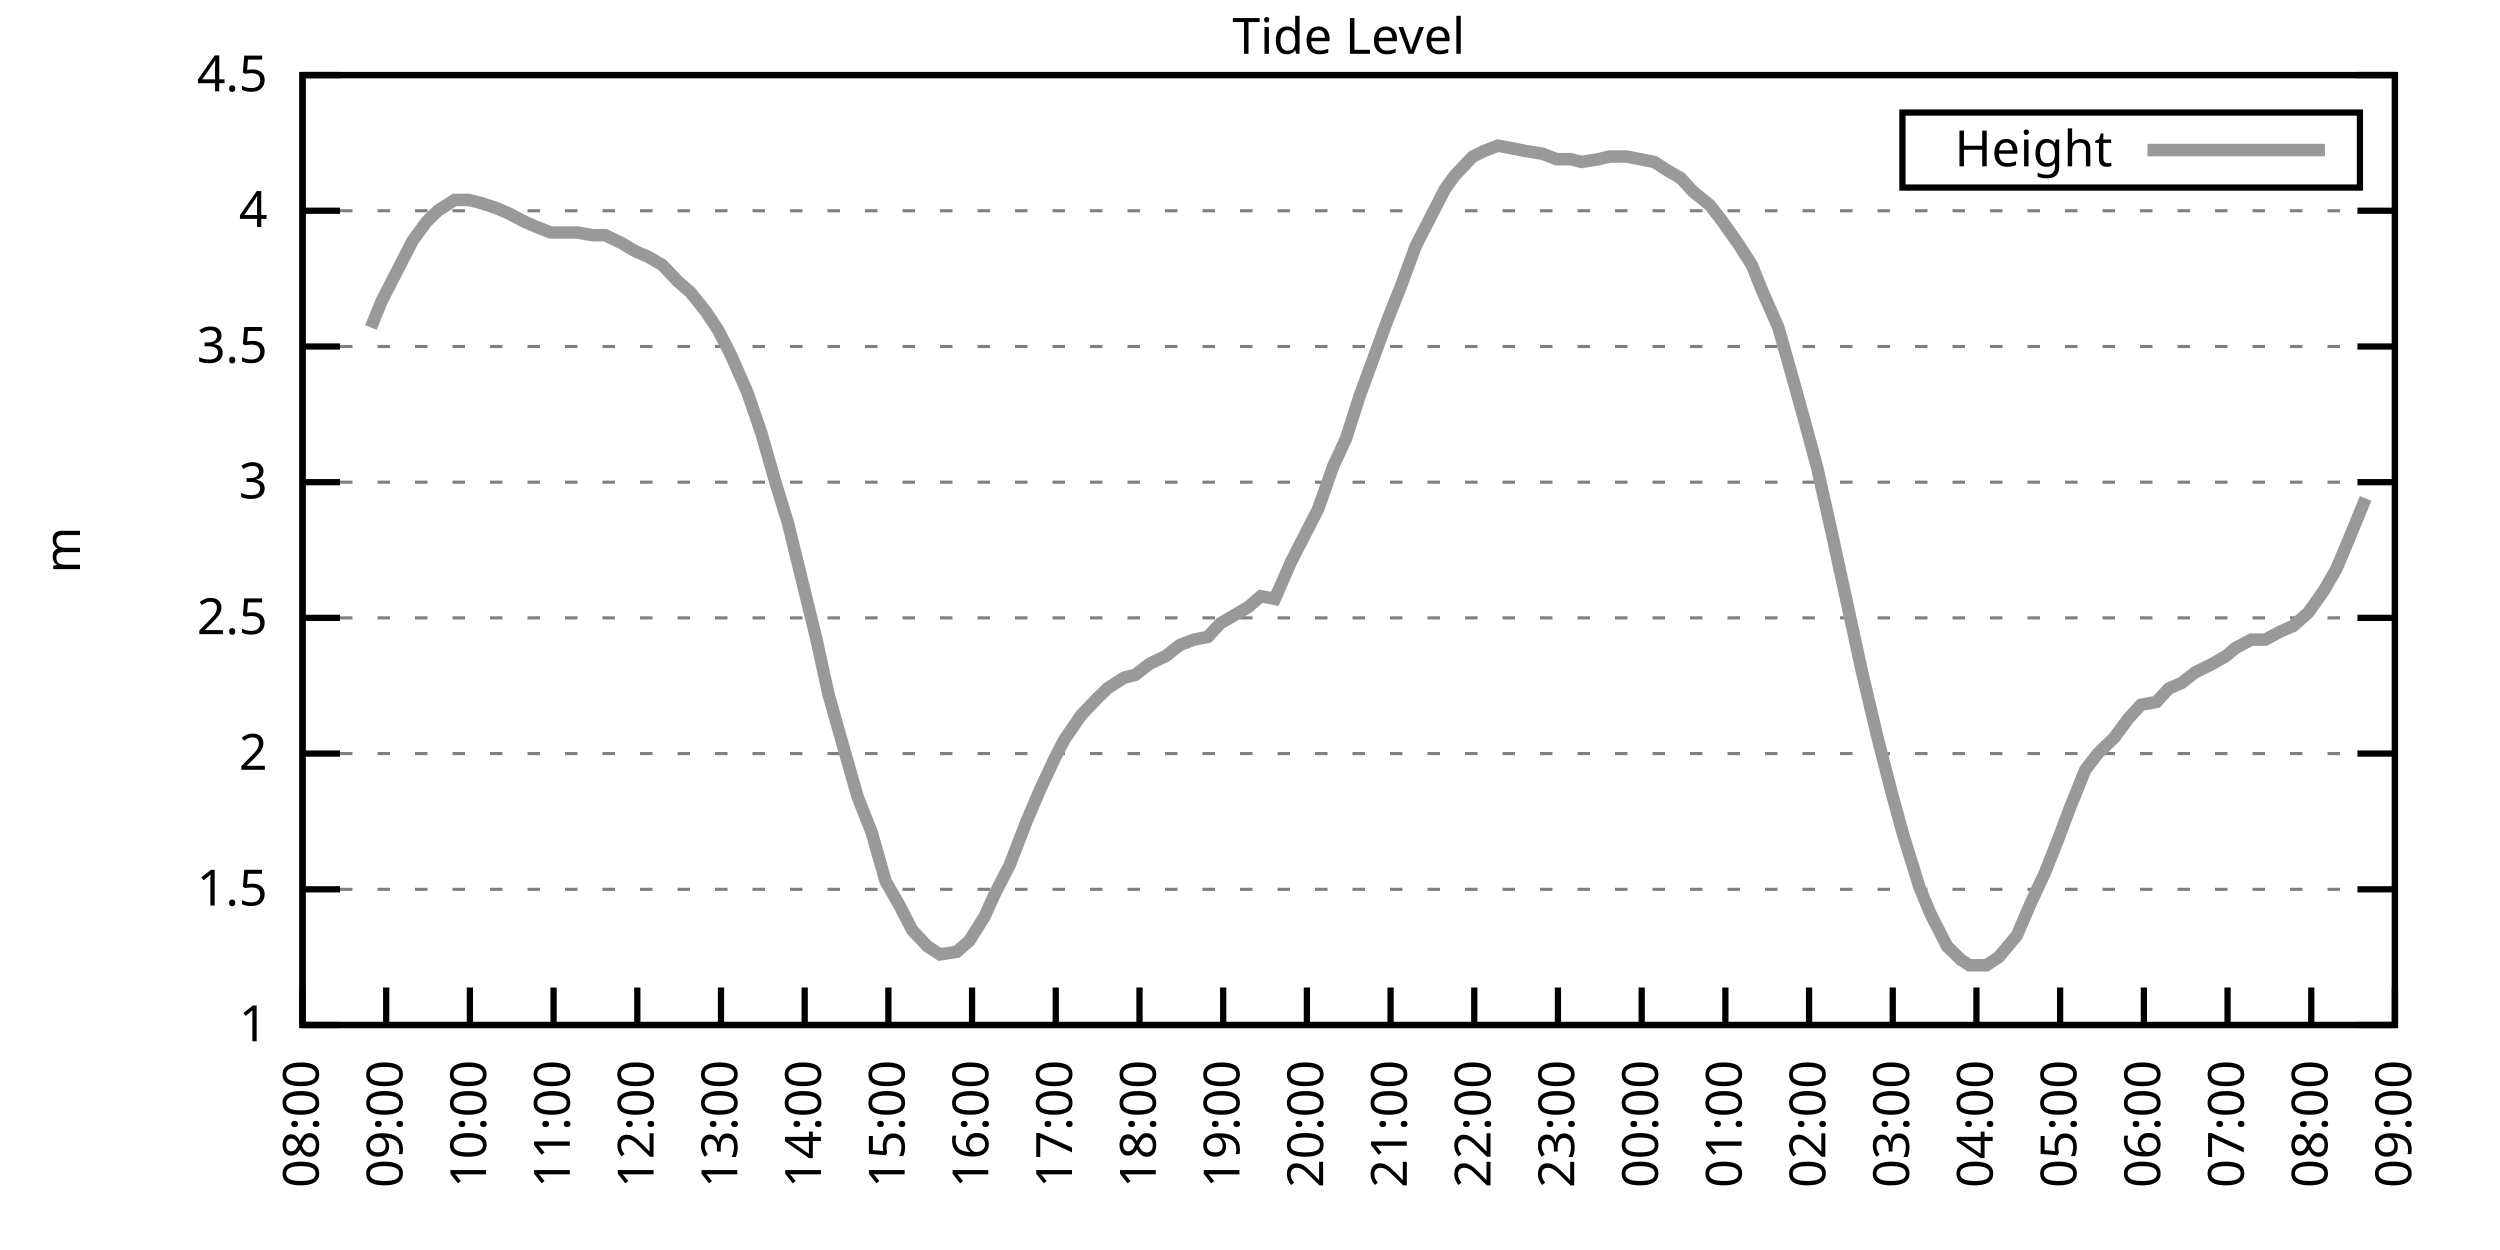
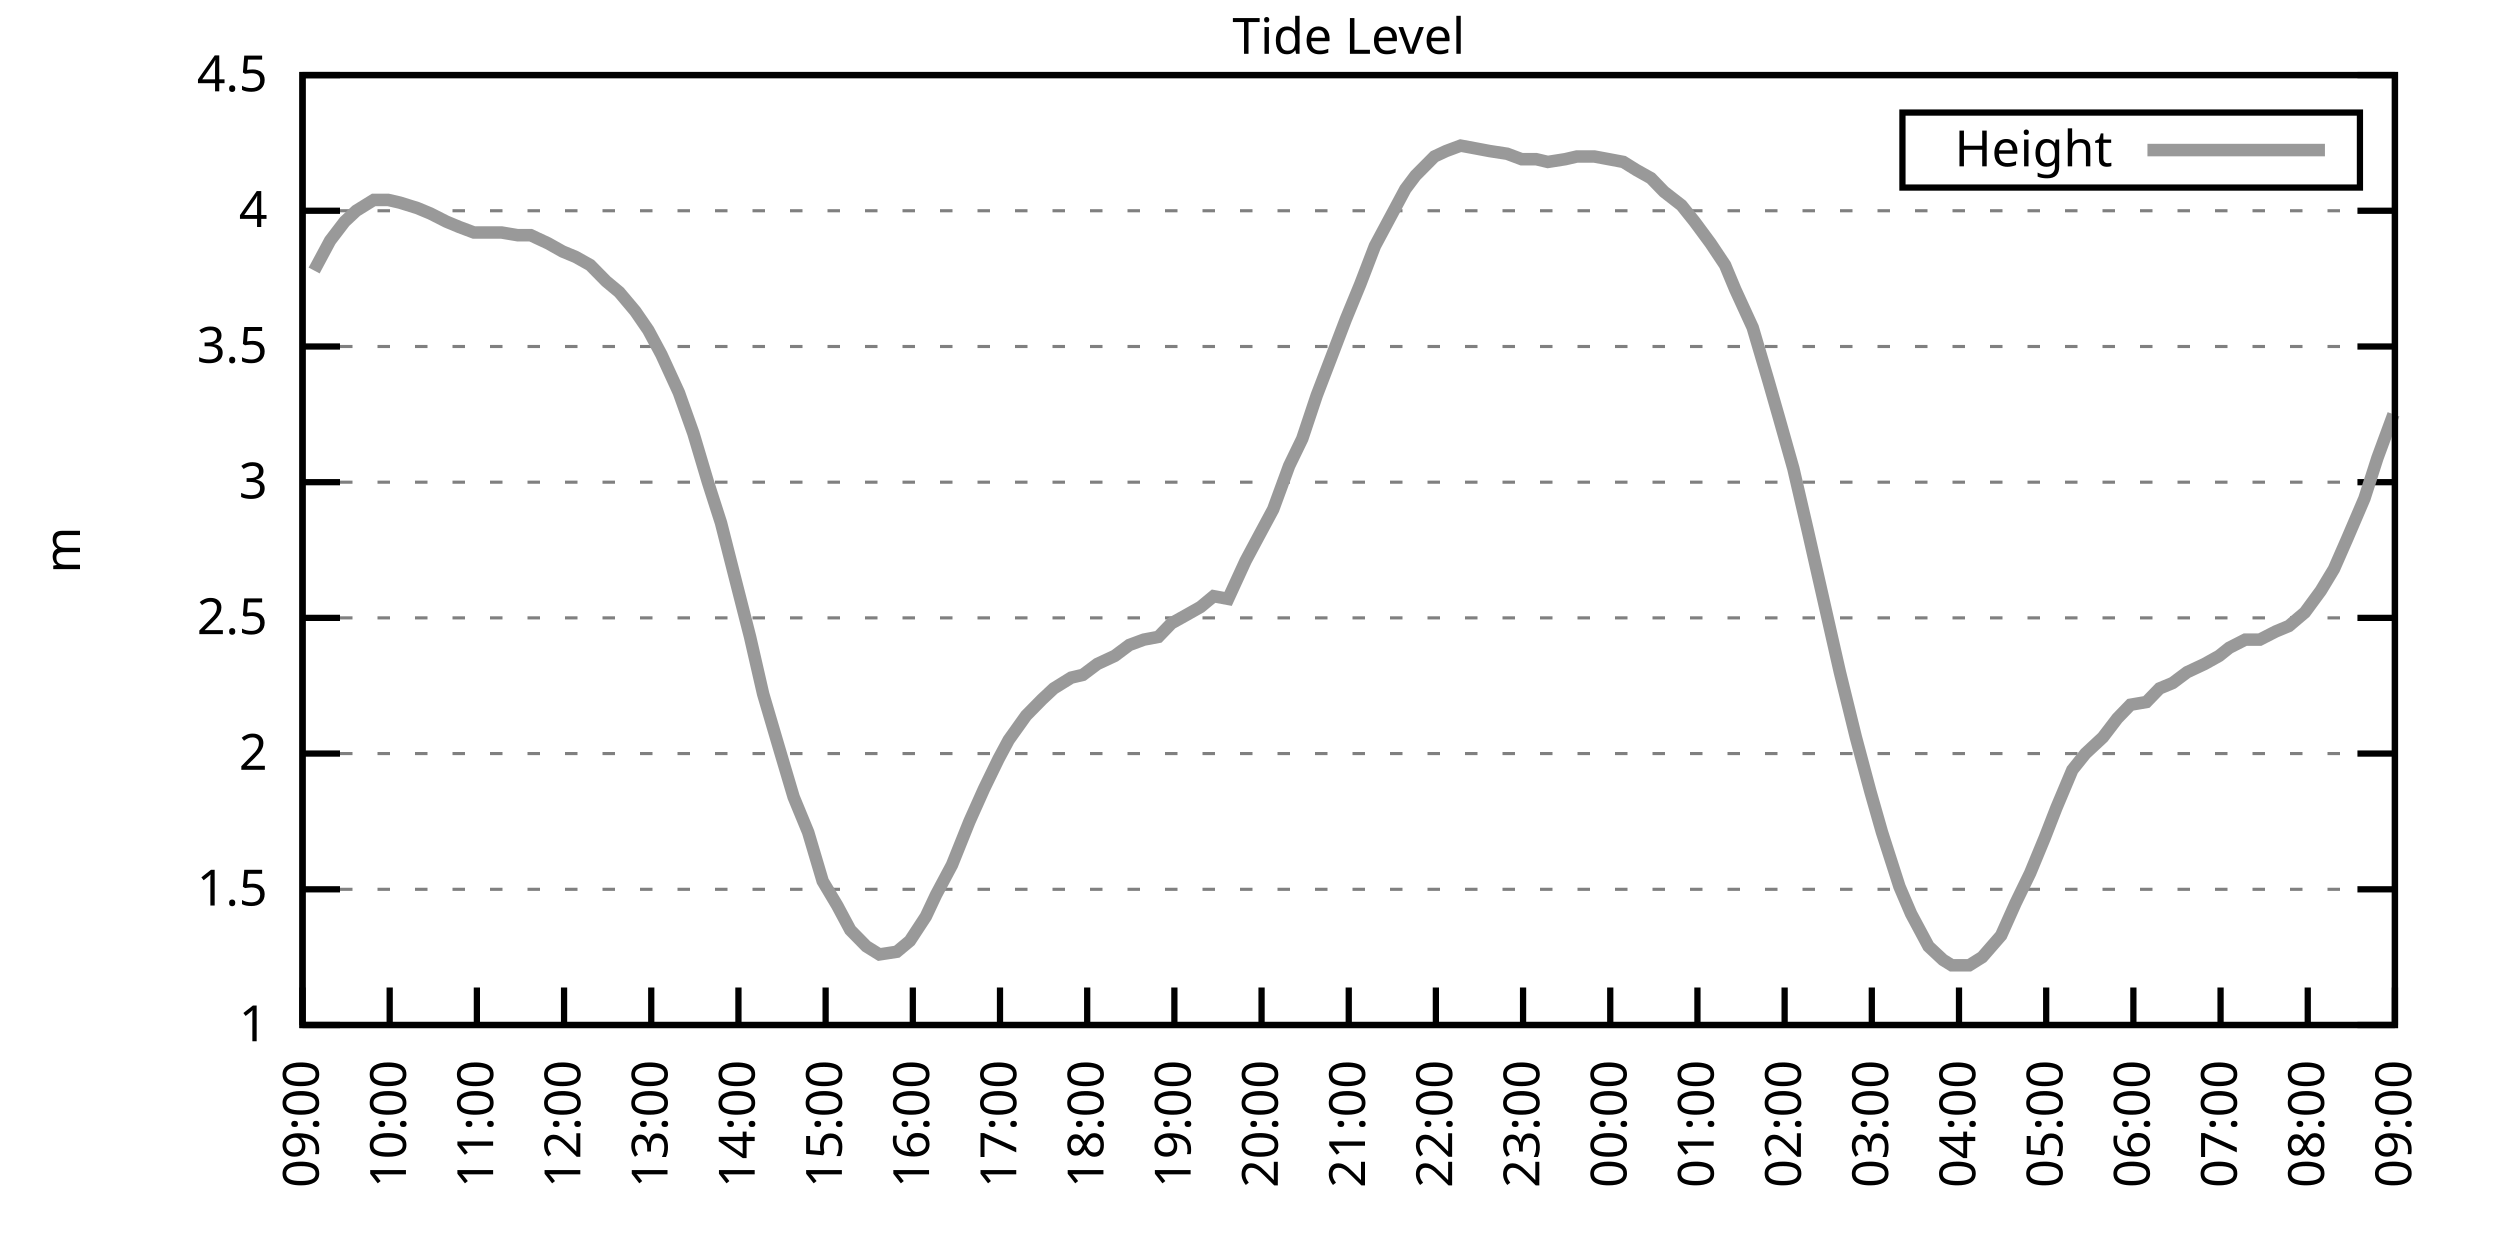
<svg xmlns="http://www.w3.org/2000/svg" xmlns:xlink="http://www.w3.org/1999/xlink" width="400" height="200" viewBox="0 0 400 200">
  <g id="gnuplot_canvas">
    <rect x="0" y="0" width="400" height="200" fill="none" />
    <defs>
      <circle id="gpDot" r="0.5" stroke-width="0.5" stroke="currentColor" />
      <path id="gpPt0" stroke-width="0.333" stroke="currentColor" d="M-1,0 h2 M0,-1 v2" />
      <path id="gpPt1" stroke-width="0.333" stroke="currentColor" d="M-1,-1 L1,1 M1,-1 L-1,1" />
      <path id="gpPt2" stroke-width="0.333" stroke="currentColor" d="M-1,0 L1,0 M0,-1 L0,1 M-1,-1 L1,1 M-1,1 L1,-1" />
      <rect id="gpPt3" stroke-width="0.333" stroke="currentColor" x="-1" y="-1" width="2" height="2" />
      <rect id="gpPt4" stroke-width="0.333" stroke="currentColor" fill="currentColor" x="-1" y="-1" width="2" height="2" />
      <circle id="gpPt5" stroke-width="0.333" stroke="currentColor" cx="0" cy="0" r="1" />
      <use xlink:href="#gpPt5" id="gpPt6" fill="currentColor" stroke="none" />
      <path id="gpPt7" stroke-width="0.333" stroke="currentColor" d="M0,-1.33 L-1.33,0.67 L1.33,0.67 z" />
      <use xlink:href="#gpPt7" id="gpPt8" fill="currentColor" stroke="none" />
      <use xlink:href="#gpPt7" id="gpPt9" stroke="currentColor" transform="rotate(180)" />
      <use xlink:href="#gpPt9" id="gpPt10" fill="currentColor" stroke="none" />
      <use xlink:href="#gpPt3" id="gpPt11" stroke="currentColor" transform="rotate(45)" />
      <use xlink:href="#gpPt11" id="gpPt12" fill="currentColor" stroke="none" />
      <path id="gpPt13" stroke-width="0.333" stroke="currentColor" d="M0,1.330 L1.265,0.411 L0.782,-1.067 L-0.782,-1.076 L-1.265,0.411 z" />
      <use xlink:href="#gpPt13" id="gpPt14" fill="currentColor" stroke="none" />
      <filter id="textbox" filterUnits="objectBoundingBox" x="0" y="0" height="1" width="1">
        <feFlood flood-color="white" flood-opacity="1" result="bgnd" />
        <feComposite in="SourceGraphic" in2="bgnd" operator="atop" />
      </filter>
      <filter id="greybox" filterUnits="objectBoundingBox" x="0" y="0" height="1" width="1">
        <feFlood flood-color="lightgrey" flood-opacity="1" result="grey" />
        <feComposite in="SourceGraphic" in2="grey" operator="atop" />
      </filter>
    </defs>
    <g fill="none" color="white" stroke="currentColor" stroke-width="1.00" stroke-linecap="butt" stroke-linejoin="miter">
</g>
    <g fill="none" color="black" stroke="currentColor" stroke-width="1.00" stroke-linecap="butt" stroke-linejoin="miter">
      <g stroke="none" shape-rendering="crispEdges">
        <polygon fill="rgb(255, 255, 255)" points="48.40,164.00 383.18,164.00 383.18,12.02 48.40,12.02 " />
      </g>
    </g>
    <g fill="none" color="black" stroke="currentColor" stroke-width="1.00" stroke-linecap="butt" stroke-linejoin="miter">
</g>
    <g fill="none" color="black" stroke="black" stroke-width="0.50" stroke-linecap="butt" stroke-linejoin="miter">
</g>
    <g fill="none" color="gray" stroke="currentColor" stroke-width="0.50" stroke-linecap="butt" stroke-linejoin="miter">
      <path stroke="gray" stroke-dasharray="2,4" class="gridline" d="M48.40,164.00 L383.19,164.00  " />
    </g>
    <g fill="none" color="gray" stroke="gray" stroke-width="1.00" stroke-linecap="butt" stroke-linejoin="miter">
</g>
    <g fill="none" color="black" stroke="currentColor" stroke-width="1.00" stroke-linecap="butt" stroke-linejoin="miter">
      <path stroke="black" d="M48.40,164.00 L54.40,164.00 M383.19,164.00 L377.19,164.00  " />
      <g transform="translate(42.80,166.60)" stroke="none" fill="black" font-family="Sans" font-size="8.00" text-anchor="end">
        <text>
          <tspan font-family="Sans"> 1</tspan>
        </text>
      </g>
    </g>
    <g fill="none" color="black" stroke="currentColor" stroke-width="1.00" stroke-linecap="butt" stroke-linejoin="miter">
</g>
    <g fill="none" color="black" stroke="black" stroke-width="0.50" stroke-linecap="butt" stroke-linejoin="miter">
</g>
    <g fill="none" color="gray" stroke="currentColor" stroke-width="0.50" stroke-linecap="butt" stroke-linejoin="miter">
      <path stroke="gray" stroke-dasharray="2,4" class="gridline" d="M48.40,142.29 L383.19,142.29  " />
    </g>
    <g fill="none" color="gray" stroke="gray" stroke-width="1.00" stroke-linecap="butt" stroke-linejoin="miter">
</g>
    <g fill="none" color="black" stroke="currentColor" stroke-width="1.00" stroke-linecap="butt" stroke-linejoin="miter">
      <path stroke="black" d="M48.40,142.29 L54.40,142.29 M383.19,142.29 L377.19,142.29  " />
      <g transform="translate(42.80,144.89)" stroke="none" fill="black" font-family="Sans" font-size="8.00" text-anchor="end">
        <text>
          <tspan font-family="Sans"> 1.5</tspan>
        </text>
      </g>
    </g>
    <g fill="none" color="black" stroke="currentColor" stroke-width="1.00" stroke-linecap="butt" stroke-linejoin="miter">
</g>
    <g fill="none" color="black" stroke="black" stroke-width="0.50" stroke-linecap="butt" stroke-linejoin="miter">
</g>
    <g fill="none" color="gray" stroke="currentColor" stroke-width="0.50" stroke-linecap="butt" stroke-linejoin="miter">
      <path stroke="gray" stroke-dasharray="2,4" class="gridline" d="M48.40,120.57 L383.19,120.57  " />
    </g>
    <g fill="none" color="gray" stroke="gray" stroke-width="1.00" stroke-linecap="butt" stroke-linejoin="miter">
</g>
    <g fill="none" color="black" stroke="currentColor" stroke-width="1.00" stroke-linecap="butt" stroke-linejoin="miter">
      <path stroke="black" d="M48.40,120.57 L54.40,120.57 M383.19,120.57 L377.19,120.57  " />
      <g transform="translate(42.80,123.17)" stroke="none" fill="black" font-family="Sans" font-size="8.00" text-anchor="end">
        <text>
          <tspan font-family="Sans"> 2</tspan>
        </text>
      </g>
    </g>
    <g fill="none" color="black" stroke="currentColor" stroke-width="1.00" stroke-linecap="butt" stroke-linejoin="miter">
</g>
    <g fill="none" color="black" stroke="black" stroke-width="0.50" stroke-linecap="butt" stroke-linejoin="miter">
</g>
    <g fill="none" color="gray" stroke="currentColor" stroke-width="0.50" stroke-linecap="butt" stroke-linejoin="miter">
      <path stroke="gray" stroke-dasharray="2,4" class="gridline" d="M48.40,98.86 L383.19,98.86  " />
    </g>
    <g fill="none" color="gray" stroke="gray" stroke-width="1.00" stroke-linecap="butt" stroke-linejoin="miter">
</g>
    <g fill="none" color="black" stroke="currentColor" stroke-width="1.00" stroke-linecap="butt" stroke-linejoin="miter">
      <path stroke="black" d="M48.40,98.86 L54.40,98.86 M383.19,98.86 L377.19,98.86  " />
      <g transform="translate(42.80,101.46)" stroke="none" fill="black" font-family="Sans" font-size="8.00" text-anchor="end">
        <text>
          <tspan font-family="Sans"> 2.5</tspan>
        </text>
      </g>
    </g>
    <g fill="none" color="black" stroke="currentColor" stroke-width="1.00" stroke-linecap="butt" stroke-linejoin="miter">
</g>
    <g fill="none" color="black" stroke="black" stroke-width="0.50" stroke-linecap="butt" stroke-linejoin="miter">
</g>
    <g fill="none" color="gray" stroke="currentColor" stroke-width="0.50" stroke-linecap="butt" stroke-linejoin="miter">
      <path stroke="gray" stroke-dasharray="2,4" class="gridline" d="M48.40,77.15 L383.19,77.15  " />
    </g>
    <g fill="none" color="gray" stroke="gray" stroke-width="1.00" stroke-linecap="butt" stroke-linejoin="miter">
</g>
    <g fill="none" color="black" stroke="currentColor" stroke-width="1.00" stroke-linecap="butt" stroke-linejoin="miter">
      <path stroke="black" d="M48.40,77.15 L54.40,77.15 M383.19,77.15 L377.19,77.15  " />
      <g transform="translate(42.80,79.75)" stroke="none" fill="black" font-family="Sans" font-size="8.00" text-anchor="end">
        <text>
          <tspan font-family="Sans"> 3</tspan>
        </text>
      </g>
    </g>
    <g fill="none" color="black" stroke="currentColor" stroke-width="1.00" stroke-linecap="butt" stroke-linejoin="miter">
</g>
    <g fill="none" color="black" stroke="black" stroke-width="0.50" stroke-linecap="butt" stroke-linejoin="miter">
</g>
    <g fill="none" color="gray" stroke="currentColor" stroke-width="0.50" stroke-linecap="butt" stroke-linejoin="miter">
      <path stroke="gray" stroke-dasharray="2,4" class="gridline" d="M48.40,55.44 L383.19,55.44  " />
    </g>
    <g fill="none" color="gray" stroke="gray" stroke-width="1.00" stroke-linecap="butt" stroke-linejoin="miter">
</g>
    <g fill="none" color="black" stroke="currentColor" stroke-width="1.00" stroke-linecap="butt" stroke-linejoin="miter">
      <path stroke="black" d="M48.40,55.44 L54.40,55.44 M383.19,55.44 L377.19,55.44  " />
      <g transform="translate(42.80,58.04)" stroke="none" fill="black" font-family="Sans" font-size="8.00" text-anchor="end">
        <text>
          <tspan font-family="Sans"> 3.5</tspan>
        </text>
      </g>
    </g>
    <g fill="none" color="black" stroke="currentColor" stroke-width="1.00" stroke-linecap="butt" stroke-linejoin="miter">
</g>
    <g fill="none" color="black" stroke="black" stroke-width="0.50" stroke-linecap="butt" stroke-linejoin="miter">
</g>
    <g fill="none" color="gray" stroke="currentColor" stroke-width="0.50" stroke-linecap="butt" stroke-linejoin="miter">
      <path stroke="gray" stroke-dasharray="2,4" class="gridline" d="M48.40,33.72 L383.19,33.72  " />
    </g>
    <g fill="none" color="gray" stroke="gray" stroke-width="1.00" stroke-linecap="butt" stroke-linejoin="miter">
</g>
    <g fill="none" color="black" stroke="currentColor" stroke-width="1.00" stroke-linecap="butt" stroke-linejoin="miter">
      <path stroke="black" d="M48.40,33.72 L54.40,33.72 M383.19,33.72 L377.19,33.72  " />
      <g transform="translate(42.80,36.32)" stroke="none" fill="black" font-family="Sans" font-size="8.00" text-anchor="end">
        <text>
          <tspan font-family="Sans"> 4</tspan>
        </text>
      </g>
    </g>
    <g fill="none" color="black" stroke="currentColor" stroke-width="1.00" stroke-linecap="butt" stroke-linejoin="miter">
</g>
    <g fill="none" color="black" stroke="black" stroke-width="0.50" stroke-linecap="butt" stroke-linejoin="miter">
</g>
    <g fill="none" color="gray" stroke="currentColor" stroke-width="0.50" stroke-linecap="butt" stroke-linejoin="miter">
      <path stroke="gray" stroke-dasharray="2,4" class="gridline" d="M48.40,12.01 L383.19,12.01  " />
    </g>
    <g fill="none" color="gray" stroke="gray" stroke-width="1.00" stroke-linecap="butt" stroke-linejoin="miter">
</g>
    <g fill="none" color="black" stroke="currentColor" stroke-width="1.00" stroke-linecap="butt" stroke-linejoin="miter">
      <path stroke="black" d="M48.40,12.01 L54.40,12.01 M383.19,12.01 L377.19,12.01  " />
      <g transform="translate(42.80,14.61)" stroke="none" fill="black" font-family="Sans" font-size="8.00" text-anchor="end">
        <text>
          <tspan font-family="Sans"> 4.5</tspan>
        </text>
      </g>
    </g>
    <g fill="none" color="black" stroke="currentColor" stroke-width="1.00" stroke-linecap="butt" stroke-linejoin="miter">
      <path stroke="black" d="M48.40,164.00 L48.40,158.00  " />
      <g transform="translate(51.00,169.60) rotate(270.00)" stroke="none" fill="black" font-family="Sans" font-size="8.00" text-anchor="end">
        <text>
-           <tspan font-family="Sans">08:00</tspan>
-         </text>
-       </g>
-     </g>
-     <g fill="none" color="black" stroke="currentColor" stroke-width="1.00" stroke-linecap="butt" stroke-linejoin="miter">
-       <path stroke="black" d="M61.79,164.00 L61.79,158.00  " />
-       <g transform="translate(64.39,169.60) rotate(270.00)" stroke="none" fill="black" font-family="Sans" font-size="8.00" text-anchor="end">
-         <text>
          <tspan font-family="Sans">09:00</tspan>
        </text>
      </g>
    </g>
    <g fill="none" color="black" stroke="currentColor" stroke-width="1.00" stroke-linecap="butt" stroke-linejoin="miter">
-       <path stroke="black" d="M75.18,164.00 L75.18,158.00  " />
-       <g transform="translate(77.78,169.60) rotate(270.00)" stroke="none" fill="black" font-family="Sans" font-size="8.00" text-anchor="end">
+       <path stroke="black" d="M62.35,164.00 L62.35,158.00  " />
+       <g transform="translate(64.95,169.60) rotate(270.00)" stroke="none" fill="black" font-family="Sans" font-size="8.00" text-anchor="end">
        <text>
          <tspan font-family="Sans">10:00</tspan>
        </text>
      </g>
    </g>
    <g fill="none" color="black" stroke="currentColor" stroke-width="1.00" stroke-linecap="butt" stroke-linejoin="miter">
-       <path stroke="black" d="M88.57,164.00 L88.57,158.00  " />
-       <g transform="translate(91.17,169.60) rotate(270.00)" stroke="none" fill="black" font-family="Sans" font-size="8.00" text-anchor="end">
+       <path stroke="black" d="M76.30,164.00 L76.30,158.00  " />
+       <g transform="translate(78.90,169.60) rotate(270.00)" stroke="none" fill="black" font-family="Sans" font-size="8.00" text-anchor="end">
        <text>
          <tspan font-family="Sans">11:00</tspan>
        </text>
      </g>
    </g>
    <g fill="none" color="black" stroke="currentColor" stroke-width="1.00" stroke-linecap="butt" stroke-linejoin="miter">
-       <path stroke="black" d="M101.97,164.00 L101.97,158.00  " />
-       <g transform="translate(104.57,169.60) rotate(270.00)" stroke="none" fill="black" font-family="Sans" font-size="8.00" text-anchor="end">
+       <path stroke="black" d="M90.25,164.00 L90.25,158.00  " />
+       <g transform="translate(92.85,169.60) rotate(270.00)" stroke="none" fill="black" font-family="Sans" font-size="8.00" text-anchor="end">
        <text>
          <tspan font-family="Sans">12:00</tspan>
        </text>
      </g>
    </g>
    <g fill="none" color="black" stroke="currentColor" stroke-width="1.00" stroke-linecap="butt" stroke-linejoin="miter">
-       <path stroke="black" d="M115.36,164.00 L115.36,158.00  " />
-       <g transform="translate(117.96,169.60) rotate(270.00)" stroke="none" fill="black" font-family="Sans" font-size="8.00" text-anchor="end">
+       <path stroke="black" d="M104.20,164.00 L104.20,158.00  " />
+       <g transform="translate(106.80,169.60) rotate(270.00)" stroke="none" fill="black" font-family="Sans" font-size="8.00" text-anchor="end">
        <text>
          <tspan font-family="Sans">13:00</tspan>
        </text>
      </g>
    </g>
    <g fill="none" color="black" stroke="currentColor" stroke-width="1.00" stroke-linecap="butt" stroke-linejoin="miter">
-       <path stroke="black" d="M128.75,164.00 L128.75,158.00  " />
-       <g transform="translate(131.35,169.60) rotate(270.00)" stroke="none" fill="black" font-family="Sans" font-size="8.00" text-anchor="end">
+       <path stroke="black" d="M118.15,164.00 L118.15,158.00  " />
+       <g transform="translate(120.75,169.60) rotate(270.00)" stroke="none" fill="black" font-family="Sans" font-size="8.00" text-anchor="end">
        <text>
          <tspan font-family="Sans">14:00</tspan>
        </text>
      </g>
    </g>
    <g fill="none" color="black" stroke="currentColor" stroke-width="1.00" stroke-linecap="butt" stroke-linejoin="miter">
-       <path stroke="black" d="M142.14,164.00 L142.14,158.00  " />
-       <g transform="translate(144.74,169.60) rotate(270.00)" stroke="none" fill="black" font-family="Sans" font-size="8.00" text-anchor="end">
+       <path stroke="black" d="M132.10,164.00 L132.10,158.00  " />
+       <g transform="translate(134.70,169.60) rotate(270.00)" stroke="none" fill="black" font-family="Sans" font-size="8.00" text-anchor="end">
        <text>
          <tspan font-family="Sans">15:00</tspan>
        </text>
      </g>
    </g>
    <g fill="none" color="black" stroke="currentColor" stroke-width="1.00" stroke-linecap="butt" stroke-linejoin="miter">
-       <path stroke="black" d="M155.53,164.00 L155.53,158.00  " />
-       <g transform="translate(158.13,169.60) rotate(270.00)" stroke="none" fill="black" font-family="Sans" font-size="8.00" text-anchor="end">
+       <path stroke="black" d="M146.05,164.00 L146.05,158.00  " />
+       <g transform="translate(148.65,169.60) rotate(270.00)" stroke="none" fill="black" font-family="Sans" font-size="8.00" text-anchor="end">
        <text>
          <tspan font-family="Sans">16:00</tspan>
        </text>
      </g>
    </g>
    <g fill="none" color="black" stroke="currentColor" stroke-width="1.00" stroke-linecap="butt" stroke-linejoin="miter">
-       <path stroke="black" d="M168.92,164.00 L168.92,158.00  " />
-       <g transform="translate(171.52,169.60) rotate(270.00)" stroke="none" fill="black" font-family="Sans" font-size="8.00" text-anchor="end">
+       <path stroke="black" d="M160.00,164.00 L160.00,158.00  " />
+       <g transform="translate(162.60,169.60) rotate(270.00)" stroke="none" fill="black" font-family="Sans" font-size="8.00" text-anchor="end">
        <text>
          <tspan font-family="Sans">17:00</tspan>
        </text>
      </g>
    </g>
    <g fill="none" color="black" stroke="currentColor" stroke-width="1.00" stroke-linecap="butt" stroke-linejoin="miter">
-       <path stroke="black" d="M182.32,164.00 L182.32,158.00  " />
-       <g transform="translate(184.92,169.60) rotate(270.00)" stroke="none" fill="black" font-family="Sans" font-size="8.00" text-anchor="end">
+       <path stroke="black" d="M173.95,164.00 L173.95,158.00  " />
+       <g transform="translate(176.55,169.60) rotate(270.00)" stroke="none" fill="black" font-family="Sans" font-size="8.00" text-anchor="end">
        <text>
          <tspan font-family="Sans">18:00</tspan>
        </text>
      </g>
    </g>
    <g fill="none" color="black" stroke="currentColor" stroke-width="1.00" stroke-linecap="butt" stroke-linejoin="miter">
-       <path stroke="black" d="M195.71,164.00 L195.71,158.00  " />
-       <g transform="translate(198.31,169.60) rotate(270.00)" stroke="none" fill="black" font-family="Sans" font-size="8.00" text-anchor="end">
+       <path stroke="black" d="M187.90,164.00 L187.90,158.00  " />
+       <g transform="translate(190.50,169.60) rotate(270.00)" stroke="none" fill="black" font-family="Sans" font-size="8.00" text-anchor="end">
        <text>
          <tspan font-family="Sans">19:00</tspan>
        </text>
      </g>
    </g>
    <g fill="none" color="black" stroke="currentColor" stroke-width="1.00" stroke-linecap="butt" stroke-linejoin="miter">
-       <path stroke="black" d="M209.10,164.00 L209.10,158.00  " />
-       <g transform="translate(211.70,169.60) rotate(270.00)" stroke="none" fill="black" font-family="Sans" font-size="8.00" text-anchor="end">
+       <path stroke="black" d="M201.85,164.00 L201.85,158.00  " />
+       <g transform="translate(204.45,169.60) rotate(270.00)" stroke="none" fill="black" font-family="Sans" font-size="8.00" text-anchor="end">
        <text>
          <tspan font-family="Sans">20:00</tspan>
        </text>
      </g>
    </g>
    <g fill="none" color="black" stroke="currentColor" stroke-width="1.00" stroke-linecap="butt" stroke-linejoin="miter">
-       <path stroke="black" d="M222.49,164.00 L222.49,158.00  " />
-       <g transform="translate(225.09,169.60) rotate(270.00)" stroke="none" fill="black" font-family="Sans" font-size="8.00" text-anchor="end">
+       <path stroke="black" d="M215.80,164.00 L215.80,158.00  " />
+       <g transform="translate(218.40,169.60) rotate(270.00)" stroke="none" fill="black" font-family="Sans" font-size="8.00" text-anchor="end">
        <text>
          <tspan font-family="Sans">21:00</tspan>
        </text>
      </g>
    </g>
    <g fill="none" color="black" stroke="currentColor" stroke-width="1.00" stroke-linecap="butt" stroke-linejoin="miter">
-       <path stroke="black" d="M235.88,164.00 L235.88,158.00  " />
-       <g transform="translate(238.48,169.60) rotate(270.00)" stroke="none" fill="black" font-family="Sans" font-size="8.00" text-anchor="end">
+       <path stroke="black" d="M229.74,164.00 L229.74,158.00  " />
+       <g transform="translate(232.34,169.60) rotate(270.00)" stroke="none" fill="black" font-family="Sans" font-size="8.00" text-anchor="end">
        <text>
          <tspan font-family="Sans">22:00</tspan>
        </text>
      </g>
    </g>
    <g fill="none" color="black" stroke="currentColor" stroke-width="1.00" stroke-linecap="butt" stroke-linejoin="miter">
-       <path stroke="black" d="M249.27,164.00 L249.27,158.00  " />
-       <g transform="translate(251.87,169.60) rotate(270.00)" stroke="none" fill="black" font-family="Sans" font-size="8.00" text-anchor="end">
+       <path stroke="black" d="M243.69,164.00 L243.69,158.00  " />
+       <g transform="translate(246.29,169.60) rotate(270.00)" stroke="none" fill="black" font-family="Sans" font-size="8.00" text-anchor="end">
        <text>
          <tspan font-family="Sans">23:00</tspan>
        </text>
      </g>
    </g>
    <g fill="none" color="black" stroke="currentColor" stroke-width="1.00" stroke-linecap="butt" stroke-linejoin="miter">
-       <path stroke="black" d="M262.67,164.00 L262.67,158.00  " />
-       <g transform="translate(265.27,169.60) rotate(270.00)" stroke="none" fill="black" font-family="Sans" font-size="8.00" text-anchor="end">
+       <path stroke="black" d="M257.64,164.00 L257.64,158.00  " />
+       <g transform="translate(260.24,169.60) rotate(270.00)" stroke="none" fill="black" font-family="Sans" font-size="8.00" text-anchor="end">
        <text>
          <tspan font-family="Sans">00:00</tspan>
        </text>
      </g>
    </g>
    <g fill="none" color="black" stroke="currentColor" stroke-width="1.00" stroke-linecap="butt" stroke-linejoin="miter">
-       <path stroke="black" d="M276.06,164.00 L276.06,158.00  " />
-       <g transform="translate(278.66,169.60) rotate(270.00)" stroke="none" fill="black" font-family="Sans" font-size="8.00" text-anchor="end">
+       <path stroke="black" d="M271.59,164.00 L271.59,158.00  " />
+       <g transform="translate(274.19,169.60) rotate(270.00)" stroke="none" fill="black" font-family="Sans" font-size="8.00" text-anchor="end">
        <text>
          <tspan font-family="Sans">01:00</tspan>
        </text>
      </g>
    </g>
    <g fill="none" color="black" stroke="currentColor" stroke-width="1.00" stroke-linecap="butt" stroke-linejoin="miter">
-       <path stroke="black" d="M289.45,164.00 L289.45,158.00  " />
-       <g transform="translate(292.05,169.60) rotate(270.00)" stroke="none" fill="black" font-family="Sans" font-size="8.00" text-anchor="end">
+       <path stroke="black" d="M285.54,164.00 L285.54,158.00  " />
+       <g transform="translate(288.14,169.60) rotate(270.00)" stroke="none" fill="black" font-family="Sans" font-size="8.00" text-anchor="end">
        <text>
          <tspan font-family="Sans">02:00</tspan>
        </text>
      </g>
    </g>
    <g fill="none" color="black" stroke="currentColor" stroke-width="1.00" stroke-linecap="butt" stroke-linejoin="miter">
-       <path stroke="black" d="M302.84,164.00 L302.84,158.00  " />
-       <g transform="translate(305.44,169.60) rotate(270.00)" stroke="none" fill="black" font-family="Sans" font-size="8.00" text-anchor="end">
+       <path stroke="black" d="M299.49,164.00 L299.49,158.00  " />
+       <g transform="translate(302.09,169.60) rotate(270.00)" stroke="none" fill="black" font-family="Sans" font-size="8.00" text-anchor="end">
        <text>
          <tspan font-family="Sans">03:00</tspan>
        </text>
      </g>
    </g>
    <g fill="none" color="black" stroke="currentColor" stroke-width="1.00" stroke-linecap="butt" stroke-linejoin="miter">
-       <path stroke="black" d="M316.23,164.00 L316.23,158.00  " />
-       <g transform="translate(318.83,169.60) rotate(270.00)" stroke="none" fill="black" font-family="Sans" font-size="8.00" text-anchor="end">
+       <path stroke="black" d="M313.44,164.00 L313.44,158.00  " />
+       <g transform="translate(316.04,169.60) rotate(270.00)" stroke="none" fill="black" font-family="Sans" font-size="8.00" text-anchor="end">
        <text>
          <tspan font-family="Sans">04:00</tspan>
        </text>
      </g>
    </g>
    <g fill="none" color="black" stroke="currentColor" stroke-width="1.00" stroke-linecap="butt" stroke-linejoin="miter">
-       <path stroke="black" d="M329.62,164.00 L329.62,158.00  " />
-       <g transform="translate(332.22,169.60) rotate(270.00)" stroke="none" fill="black" font-family="Sans" font-size="8.00" text-anchor="end">
+       <path stroke="black" d="M327.39,164.00 L327.39,158.00  " />
+       <g transform="translate(329.99,169.60) rotate(270.00)" stroke="none" fill="black" font-family="Sans" font-size="8.00" text-anchor="end">
        <text>
          <tspan font-family="Sans">05:00</tspan>
        </text>
      </g>
    </g>
    <g fill="none" color="black" stroke="currentColor" stroke-width="1.00" stroke-linecap="butt" stroke-linejoin="miter">
-       <path stroke="black" d="M343.02,164.00 L343.02,158.00  " />
-       <g transform="translate(345.62,169.60) rotate(270.00)" stroke="none" fill="black" font-family="Sans" font-size="8.00" text-anchor="end">
+       <path stroke="black" d="M341.34,164.00 L341.34,158.00  " />
+       <g transform="translate(343.94,169.60) rotate(270.00)" stroke="none" fill="black" font-family="Sans" font-size="8.00" text-anchor="end">
        <text>
          <tspan font-family="Sans">06:00</tspan>
        </text>
      </g>
    </g>
    <g fill="none" color="black" stroke="currentColor" stroke-width="1.00" stroke-linecap="butt" stroke-linejoin="miter">
-       <path stroke="black" d="M356.41,164.00 L356.41,158.00  " />
-       <g transform="translate(359.01,169.60) rotate(270.00)" stroke="none" fill="black" font-family="Sans" font-size="8.00" text-anchor="end">
+       <path stroke="black" d="M355.29,164.00 L355.29,158.00  " />
+       <g transform="translate(357.89,169.60) rotate(270.00)" stroke="none" fill="black" font-family="Sans" font-size="8.00" text-anchor="end">
        <text>
          <tspan font-family="Sans">07:00</tspan>
        </text>
      </g>
    </g>
    <g fill="none" color="black" stroke="currentColor" stroke-width="1.00" stroke-linecap="butt" stroke-linejoin="miter">
-       <path stroke="black" d="M369.80,164.00 L369.80,158.00  " />
-       <g transform="translate(372.40,169.60) rotate(270.00)" stroke="none" fill="black" font-family="Sans" font-size="8.00" text-anchor="end">
+       <path stroke="black" d="M369.24,164.00 L369.24,158.00  " />
+       <g transform="translate(371.84,169.60) rotate(270.00)" stroke="none" fill="black" font-family="Sans" font-size="8.00" text-anchor="end">
        <text>
          <tspan font-family="Sans">08:00</tspan>
        </text>
      </g>
    </g>
    <g fill="none" color="black" stroke="currentColor" stroke-width="1.00" stroke-linecap="butt" stroke-linejoin="miter">
      <path stroke="black" d="M383.19,164.00 L383.19,158.00  " />
      <g transform="translate(385.79,169.60) rotate(270.00)" stroke="none" fill="black" font-family="Sans" font-size="8.00" text-anchor="end">
        <text>
          <tspan font-family="Sans">09:00</tspan>
        </text>
      </g>
    </g>
    <g fill="none" color="black" stroke="currentColor" stroke-width="1.00" stroke-linecap="butt" stroke-linejoin="miter">
</g>
    <g fill="none" color="black" stroke="currentColor" stroke-width="1.00" stroke-linecap="butt" stroke-linejoin="miter">
      <path stroke="black" d="M48.40,12.01 L48.40,164.00 L383.19,164.00 L383.19,12.01 L48.40,12.01 Z  " />
    </g>
    <g fill="none" color="black" stroke="currentColor" stroke-width="1.00" stroke-linecap="butt" stroke-linejoin="miter">
</g>
    <g fill="none" color="black" stroke="currentColor" stroke-width="1.00" stroke-linecap="butt" stroke-linejoin="miter">
      <path stroke="black" d="M304.39,30.01 L304.39,18.01 L377.59,18.01 L377.59,30.01 L304.39,30.01 Z  " />
    </g>
    <g id="Tide_level_plot_1">
      <g fill="none" color="white" stroke="black" stroke-width="2.00" stroke-linecap="butt" stroke-linejoin="miter">
</g>
      <g fill="none" color="black" stroke="currentColor" stroke-width="2.00" stroke-linecap="butt" stroke-linejoin="miter">
        <g transform="translate(337.99,26.61)" stroke="none" fill="black" font-family="Sans" font-size="8.00" text-anchor="end">
          <text>
            <tspan font-family="Sans">Height</tspan>
          </text>
        </g>
      </g>
      <g fill="none" color="black" stroke="currentColor" stroke-width="2.00" stroke-linecap="butt" stroke-linejoin="miter">
-         <path stroke="rgb(153, 153, 153)" d="M343.59,24.01 L371.99,24.01 M59.34,52.40 L61.12,48.05 L63.58,43.28 L66.03,38.50 L68.26,35.46 L70.05,33.72   L72.73,31.99 L74.96,31.99 L76.75,32.42 L79.42,33.29 L81.43,34.16 L83.89,35.46 L85.90,36.33 L88.13,37.20   L90.36,37.20 L92.37,37.20 L94.82,37.63 L96.83,37.63 L99.51,38.93 L101.74,40.24 L103.75,41.11 L105.98,42.41   L108.44,45.01 L110.45,46.75 L112.90,49.79 L114.91,52.83 L116.92,56.74 L119.60,62.82 L121.83,69.33 L124.06,77.15   L126.07,83.66 L128.30,92.78 L130.54,101.90 L132.54,111.02 L135.00,119.71 L137.23,127.52 L139.46,133.17 L141.69,140.98   L143.93,144.89 L145.94,148.80 L148.39,151.41 L150.40,152.71 L153.08,152.28 L155.09,150.54 L157.54,146.63 L159.10,143.16   L161.56,138.38 L164.24,131.43 L166.47,126.22 L168.70,121.44 L170.26,118.40 L172.94,114.49 L175.40,111.89 L177.18,110.15   L179.86,108.42 L181.65,107.98 L183.88,106.24 L186.56,104.94 L188.79,103.20 L191.02,102.34 L193.25,101.90 L195.26,99.73   L197.49,98.43 L199.73,97.12 L201.73,95.39 L203.97,95.82 L206.64,89.74 L208.65,85.83 L210.88,81.49 L213.34,74.54   L215.35,70.20 L217.58,63.25 L219.81,57.17 L222.04,51.09 L224.28,45.45 L226.51,39.37 L228.74,35.03 L231.20,30.25   L232.76,28.08 L235.66,25.04 L237.44,24.17 L239.68,23.30 L241.91,23.73 L244.14,24.17 L246.82,24.60 L249.05,25.47   L251.28,25.47 L253.07,25.91 L255.75,25.47 L257.53,25.04 L260.21,25.04 L262.44,25.47 L264.67,25.91 L266.68,27.21   L268.92,28.51 L270.92,30.68 L273.60,32.85 L275.61,35.46 L278.07,38.93 L280.30,42.41 L281.86,46.32 L284.54,52.40   L286.99,61.08 L288.56,66.73 L290.79,74.98 L293.02,84.97 L297.93,107.55 L300.39,117.97 L302.62,126.65 L304.40,133.17   L307.08,141.85 L308.87,146.20 L311.54,151.41 L313.78,153.58 L315.12,154.45 L317.79,154.45 L319.80,153.14 L322.70,149.67   L324.94,144.46 L327.17,139.68 L329.40,134.04 L331.19,129.26 L333.64,123.18 L335.65,120.57 L338.33,117.97 L340.56,114.93   L342.57,112.76 L345.02,112.32 L347.03,110.15 L349.04,109.28 L351.27,107.55 L353.95,106.24 L356.18,104.94 L357.75,103.64   L360.20,102.34 L362.43,102.34 L364.89,101.03 L366.90,100.16 L369.35,97.99 L371.81,94.52 L373.82,91.04 L375.82,86.27   L378.50,79.75  " />
+         <path stroke="rgb(153, 153, 153)" d="M343.59,24.01 L371.99,24.01 M50.26,43.28 L52.82,38.50 L55.14,35.46 L57.00,33.72 L59.79,31.99 L62.12,31.99   L63.98,32.42 L66.77,33.29 L68.86,34.16 L71.42,35.46 L73.51,36.33 L75.83,37.20 L78.16,37.20 L80.25,37.20   L82.81,37.63 L84.90,37.63 L87.69,38.93 L90.02,40.24 L92.11,41.11 L94.43,42.41 L96.99,45.01 L99.08,46.75   L101.64,49.79 L103.73,52.83 L105.83,56.74 L108.62,62.82 L110.94,69.33 L113.27,77.15 L115.36,83.66 L117.68,92.78   L120.01,101.90 L122.10,111.02 L124.66,119.71 L126.98,127.52 L129.31,133.17 L131.63,140.98 L133.96,144.89 L136.05,148.80   L138.61,151.41 L140.70,152.71 L143.49,152.28 L145.58,150.54 L148.14,146.63 L149.77,143.16 L152.32,138.38 L155.11,131.43   L157.44,126.22 L159.76,121.44 L161.39,118.40 L164.18,114.49 L166.74,111.89 L168.60,110.15 L171.39,108.42 L173.25,107.98   L175.57,106.24 L178.36,104.94 L180.69,103.20 L183.01,102.34 L185.34,101.90 L187.43,99.73 L189.76,98.43 L192.08,97.12   L194.17,95.39 L196.50,95.82 L199.29,89.74 L201.38,85.83 L203.71,81.49 L206.26,74.54 L208.36,70.20 L210.68,63.25   L213.01,57.17 L215.33,51.09 L217.65,45.45 L219.98,39.37 L222.30,35.03 L224.86,30.25 L226.49,28.08 L229.51,25.04   L231.37,24.17 L233.70,23.30 L236.02,23.73 L238.35,24.17 L241.14,24.60 L243.46,25.47 L245.79,25.47 L247.65,25.91   L250.44,25.47 L252.30,25.04 L255.09,25.04 L257.41,25.47 L259.74,25.91 L261.83,27.21 L264.15,28.51 L266.25,30.68   L269.04,32.85 L271.13,35.46 L273.69,38.93 L276.01,42.41 L277.64,46.32 L280.43,52.40 L282.99,61.08 L284.61,66.73   L286.94,74.98 L289.26,84.97 L294.38,107.55 L296.94,117.97 L299.26,126.65 L301.12,133.17 L303.91,141.85 L305.77,146.20   L308.56,151.41 L310.88,153.58 L312.28,154.45 L315.07,154.45 L317.16,153.14 L320.18,149.67 L322.51,144.46 L324.83,139.68   L327.16,134.04 L329.02,129.26 L331.58,123.18 L333.67,120.57 L336.46,117.97 L338.78,114.93 L340.88,112.76 L343.43,112.32   L345.53,110.15 L347.62,109.28 L349.94,107.55 L352.73,106.24 L355.06,104.94 L356.69,103.64 L359.24,102.34 L361.57,102.34   L364.13,101.03 L366.22,100.16 L368.78,97.99 L371.33,94.52 L373.43,91.04 L375.52,86.27 L378.31,79.75 L380.40,73.24   L382.96,66.29  " />
      </g>
    </g>
    <g fill="none" color="black" stroke="currentColor" stroke-width="2.00" stroke-linecap="butt" stroke-linejoin="miter">
</g>
    <g fill="none" color="black" stroke="black" stroke-width="1.00" stroke-linecap="butt" stroke-linejoin="miter">
</g>
    <g fill="none" color="black" stroke="currentColor" stroke-width="1.00" stroke-linecap="butt" stroke-linejoin="miter">
      <path stroke="black" d="M48.40,12.01 L48.40,164.00 L383.19,164.00 L383.19,12.01 L48.40,12.01 Z  " />
      <g transform="translate(12.80,88.01) rotate(270.00)" stroke="none" fill="black" font-family="Sans" font-size="8.00" text-anchor="middle">
        <text>
          <tspan font-family="Sans">m</tspan>
        </text>
      </g>
    </g>
    <g fill="none" color="black" stroke="currentColor" stroke-width="1.00" stroke-linecap="butt" stroke-linejoin="miter">
</g>
    <g fill="none" color="black" stroke="currentColor" stroke-width="1.00" stroke-linecap="butt" stroke-linejoin="miter">
      <g transform="translate(215.79,8.61)" stroke="none" fill="black" font-family="Sans" font-size="8.00" text-anchor="middle">
        <text>
          <tspan font-family="Sans">Tide Level</tspan>
        </text>
      </g>
    </g>
    <g fill="none" color="black" stroke="currentColor" stroke-width="1.00" stroke-linecap="butt" stroke-linejoin="miter">
</g>
  </g>
</svg>
